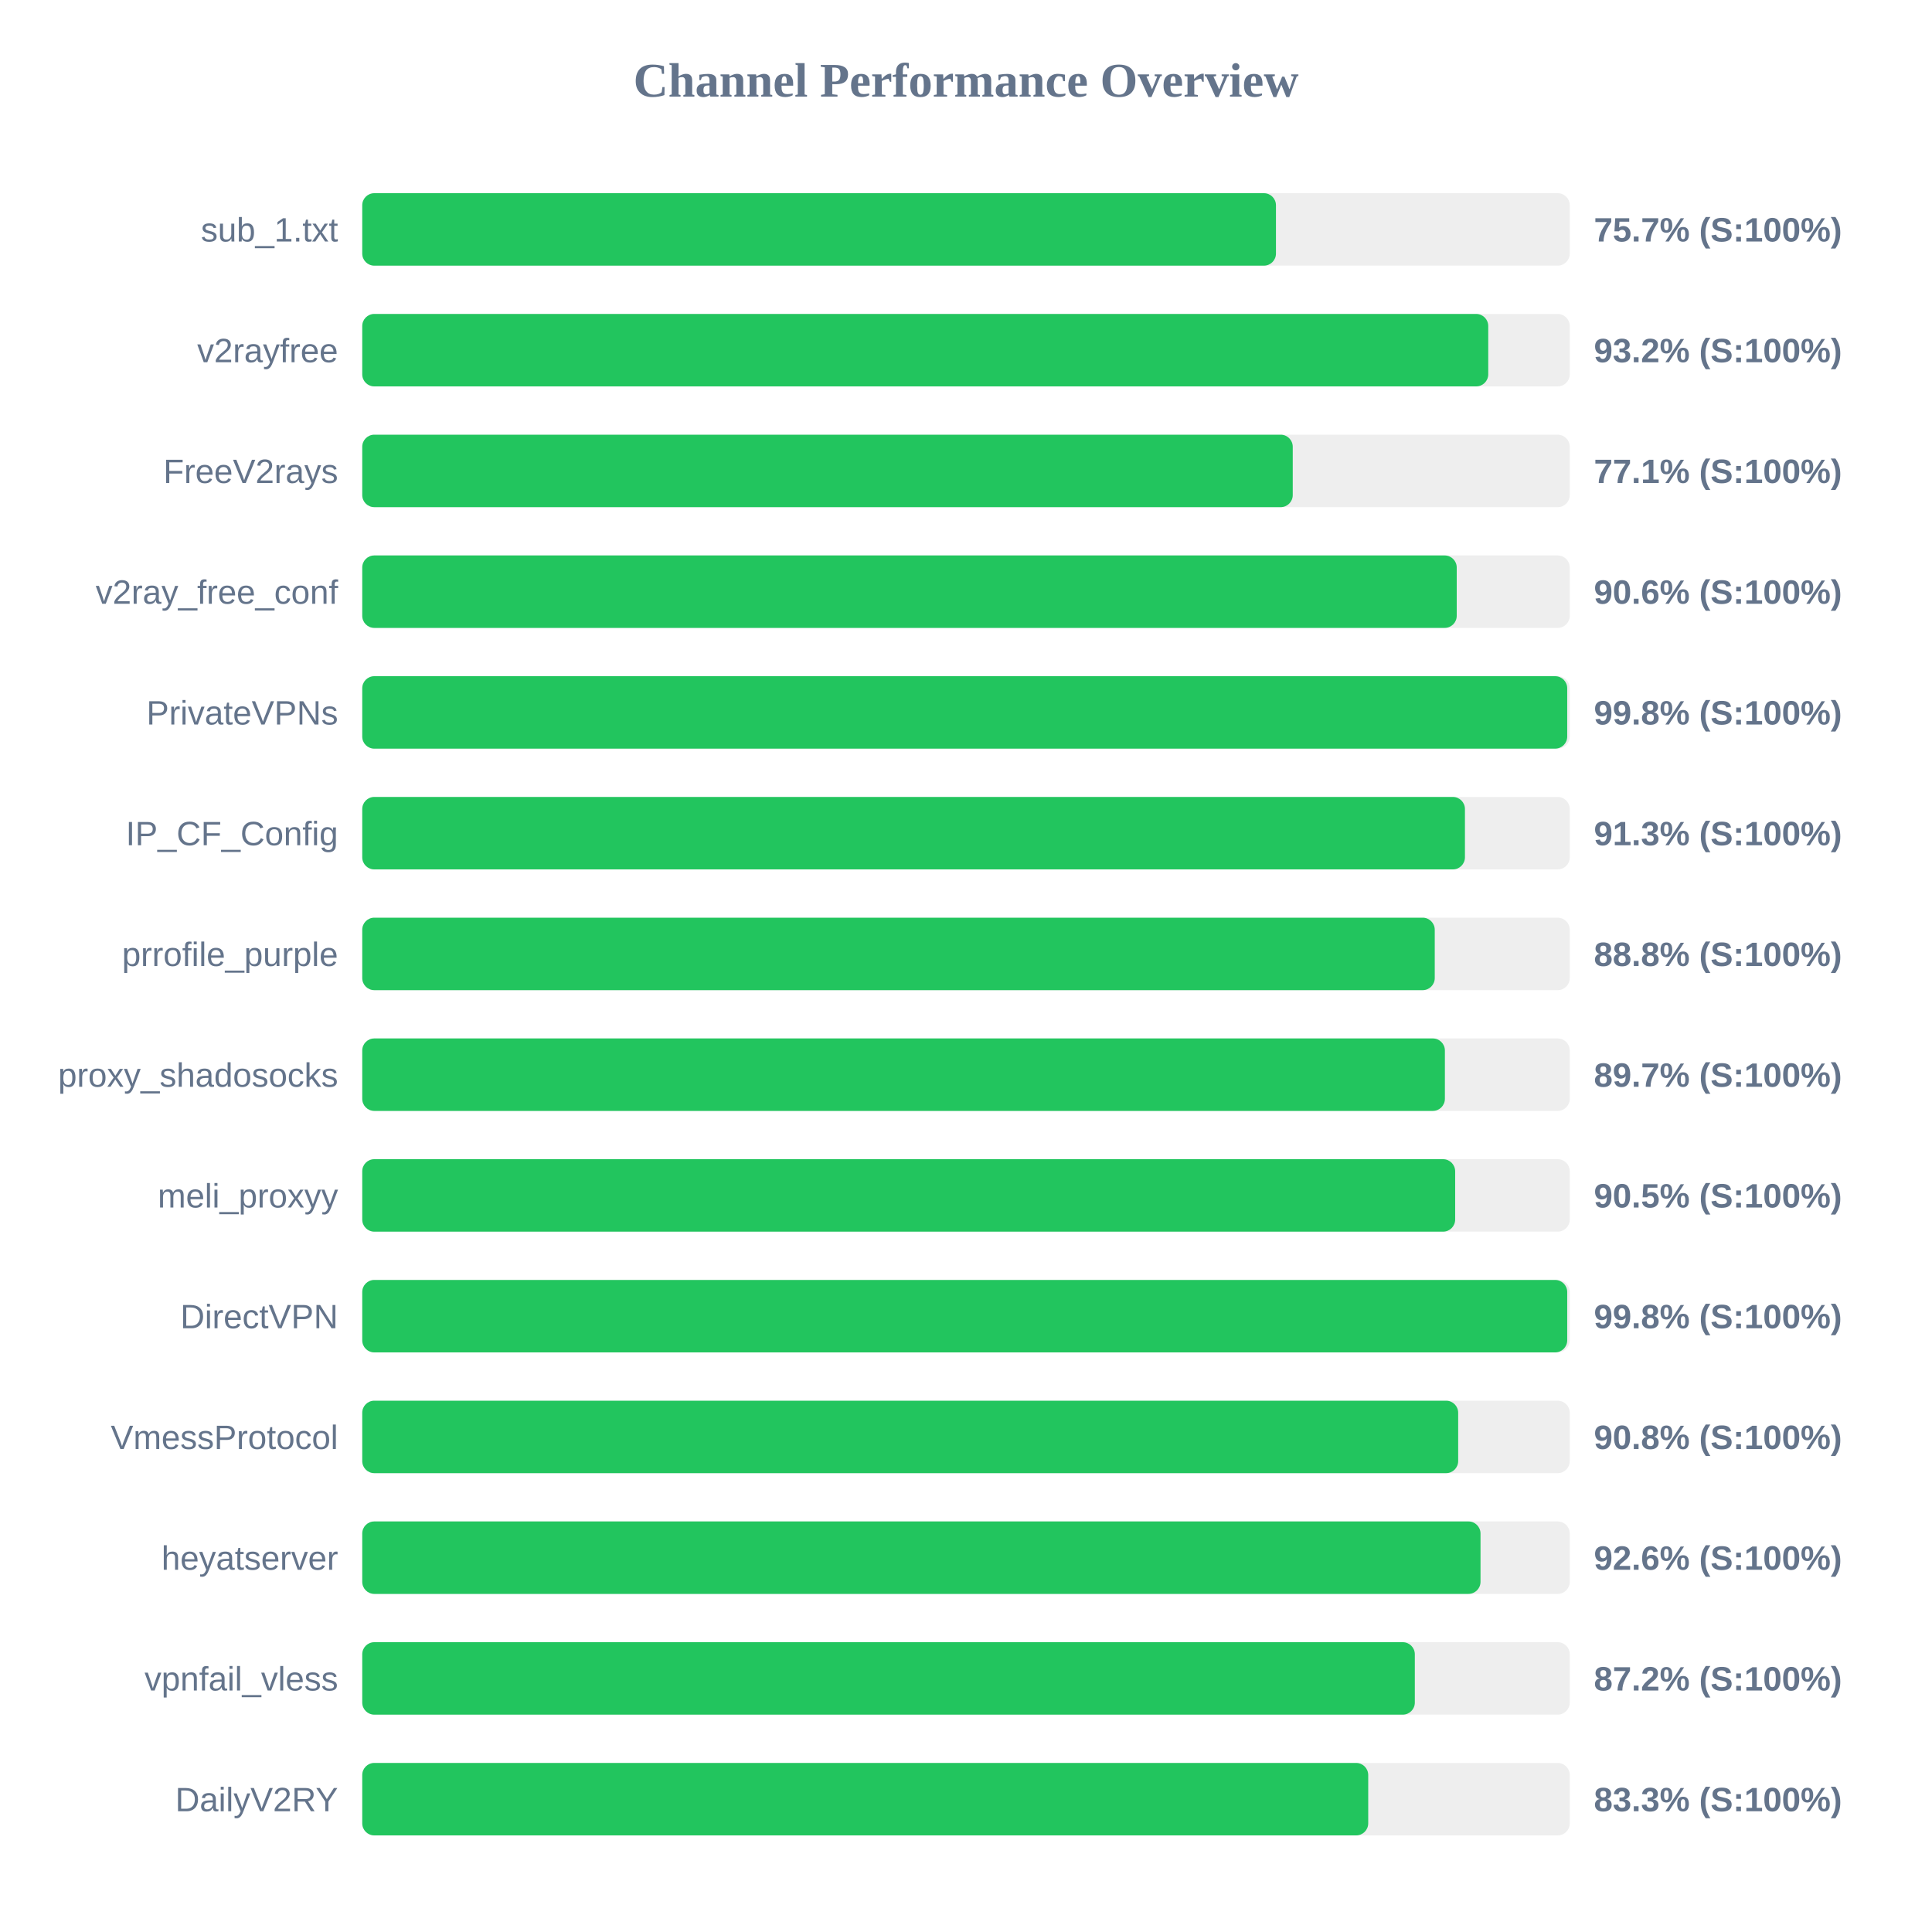
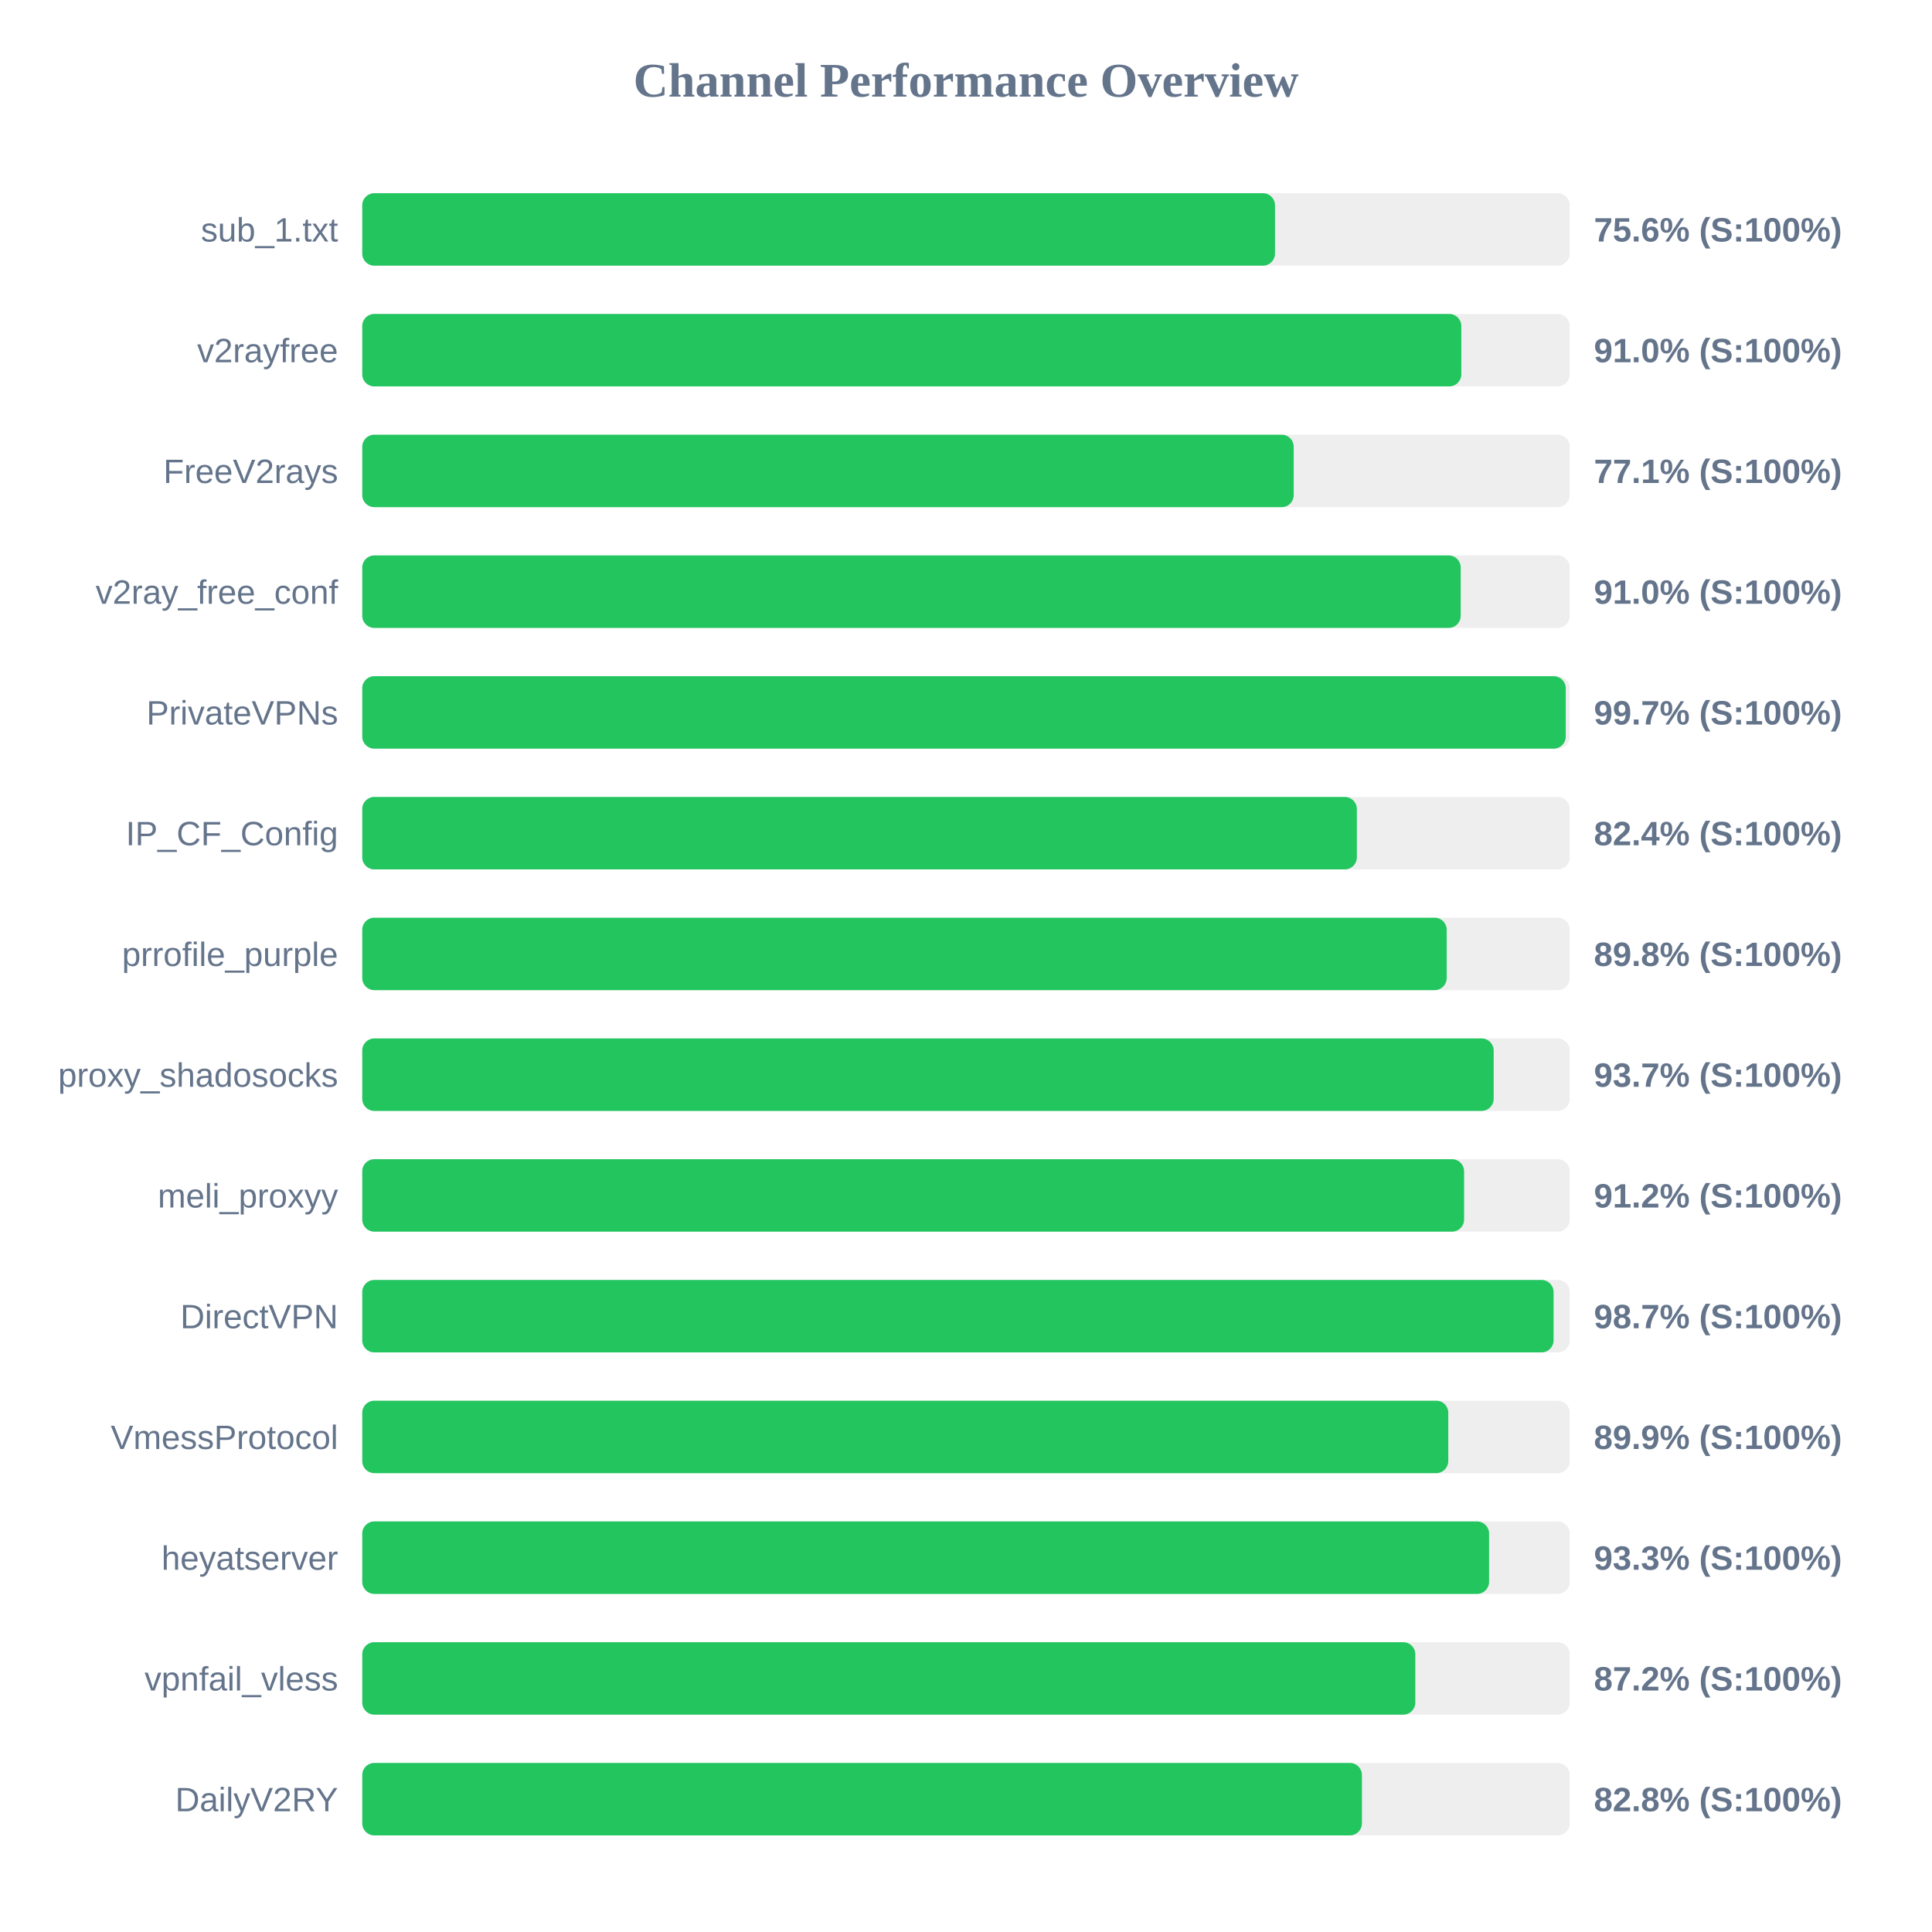
<svg xmlns="http://www.w3.org/2000/svg" width="800" height="800" version="1.1">
  <style>
        .row { font: 14px Arial; fill: #64748b; }
        .score { font: bold 14px Arial; fill: #64748b; }
    </style>
  <text x="400" y="40" text-anchor="middle" font-size="20px" font-weight="bold" fill="#64748b">Channel Performance Overview</text>
  <rect x="150" y="80" width="500" height="30" fill="#eee" rx="5" />
-   <rect x="150" y="80" width="378.35" height="30" fill="#22c55e" rx="5" />
+   <rect x="150" y="80" width="377.95" height="30" fill="#22c55e" rx="5" />
  <text x="140" y="100" text-anchor="end" class="row">sub_1.txt</text>
-   <text x="660" y="100" text-anchor="start" class="score">75.7% (S:100%)</text>
+   <text x="660" y="100" text-anchor="start" class="score">75.6% (S:100%)</text>
  <rect x="150" y="130" width="500" height="30" fill="#eee" rx="5" />
-   <rect x="150" y="130" width="466.25" height="30" fill="#22c55e" rx="5" />
+   <rect x="150" y="130" width="455.1" height="30" fill="#22c55e" rx="5" />
  <text x="140" y="150" text-anchor="end" class="row">v2rayfree</text>
-   <text x="660" y="150" text-anchor="start" class="score">93.2% (S:100%)</text>
+   <text x="660" y="150" text-anchor="start" class="score">91.0% (S:100%)</text>
  <rect x="150" y="180" width="500" height="30" fill="#eee" rx="5" />
-   <rect x="150" y="180" width="385.3" height="30" fill="#22c55e" rx="5" />
+   <rect x="150" y="180" width="385.7" height="30" fill="#22c55e" rx="5" />
  <text x="140" y="200" text-anchor="end" class="row">FreeV2rays</text>
  <text x="660" y="200" text-anchor="start" class="score">77.1% (S:100%)</text>
  <rect x="150" y="230" width="500" height="30" fill="#eee" rx="5" />
-   <rect x="150" y="230" width="453.2" height="30" fill="#22c55e" rx="5" />
+   <rect x="150" y="230" width="454.85" height="30" fill="#22c55e" rx="5" />
  <text x="140" y="250" text-anchor="end" class="row">v2ray_free_conf</text>
-   <text x="660" y="250" text-anchor="start" class="score">90.6% (S:100%)</text>
+   <text x="660" y="250" text-anchor="start" class="score">91.0% (S:100%)</text>
  <rect x="150" y="280" width="500" height="30" fill="#eee" rx="5" />
-   <rect x="150" y="280" width="498.95" height="30" fill="#22c55e" rx="5" />
+   <rect x="150" y="280" width="498.35" height="30" fill="#22c55e" rx="5" />
  <text x="140" y="300" text-anchor="end" class="row">PrivateVPNs</text>
-   <text x="660" y="300" text-anchor="start" class="score">99.8% (S:100%)</text>
+   <text x="660" y="300" text-anchor="start" class="score">99.7% (S:100%)</text>
  <rect x="150" y="330" width="500" height="30" fill="#eee" rx="5" />
-   <rect x="150" y="330" width="456.6" height="30" fill="#22c55e" rx="5" />
+   <rect x="150" y="330" width="411.85" height="30" fill="#22c55e" rx="5" />
  <text x="140" y="350" text-anchor="end" class="row">IP_CF_Config</text>
-   <text x="660" y="350" text-anchor="start" class="score">91.3% (S:100%)</text>
+   <text x="660" y="350" text-anchor="start" class="score">82.4% (S:100%)</text>
  <rect x="150" y="380" width="500" height="30" fill="#eee" rx="5" />
-   <rect x="150" y="380" width="444.1" height="30" fill="#22c55e" rx="5" />
+   <rect x="150" y="380" width="449.05" height="30" fill="#22c55e" rx="5" />
  <text x="140" y="400" text-anchor="end" class="row">prrofile_purple</text>
-   <text x="660" y="400" text-anchor="start" class="score">88.8% (S:100%)</text>
+   <text x="660" y="400" text-anchor="start" class="score">89.8% (S:100%)</text>
  <rect x="150" y="430" width="500" height="30" fill="#eee" rx="5" />
-   <rect x="150" y="430" width="448.3" height="30" fill="#22c55e" rx="5" />
+   <rect x="150" y="430" width="468.5" height="30" fill="#22c55e" rx="5" />
  <text x="140" y="450" text-anchor="end" class="row">proxy_shadosocks</text>
-   <text x="660" y="450" text-anchor="start" class="score">89.7% (S:100%)</text>
+   <text x="660" y="450" text-anchor="start" class="score">93.7% (S:100%)</text>
  <rect x="150" y="480" width="500" height="30" fill="#eee" rx="5" />
-   <rect x="150" y="480" width="452.55" height="30" fill="#22c55e" rx="5" />
+   <rect x="150" y="480" width="456.25" height="30" fill="#22c55e" rx="5" />
  <text x="140" y="500" text-anchor="end" class="row">meli_proxyy</text>
-   <text x="660" y="500" text-anchor="start" class="score">90.5% (S:100%)</text>
+   <text x="660" y="500" text-anchor="start" class="score">91.2% (S:100%)</text>
  <rect x="150" y="530" width="500" height="30" fill="#eee" rx="5" />
-   <rect x="150" y="530" width="498.95" height="30" fill="#22c55e" rx="5" />
+   <rect x="150" y="530" width="493.3" height="30" fill="#22c55e" rx="5" />
  <text x="140" y="550" text-anchor="end" class="row">DirectVPN</text>
-   <text x="660" y="550" text-anchor="start" class="score">99.8% (S:100%)</text>
+   <text x="660" y="550" text-anchor="start" class="score">98.7% (S:100%)</text>
  <rect x="150" y="580" width="500" height="30" fill="#eee" rx="5" />
-   <rect x="150" y="580" width="453.8" height="30" fill="#22c55e" rx="5" />
+   <rect x="150" y="580" width="449.7" height="30" fill="#22c55e" rx="5" />
  <text x="140" y="600" text-anchor="end" class="row">VmessProtocol</text>
-   <text x="660" y="600" text-anchor="start" class="score">90.8% (S:100%)</text>
+   <text x="660" y="600" text-anchor="start" class="score">89.9% (S:100%)</text>
  <rect x="150" y="630" width="500" height="30" fill="#eee" rx="5" />
-   <rect x="150" y="630" width="463.05" height="30" fill="#22c55e" rx="5" />
+   <rect x="150" y="630" width="466.6" height="30" fill="#22c55e" rx="5" />
  <text x="140" y="650" text-anchor="end" class="row">heyatserver</text>
-   <text x="660" y="650" text-anchor="start" class="score">92.6% (S:100%)</text>
+   <text x="660" y="650" text-anchor="start" class="score">93.3% (S:100%)</text>
  <rect x="150" y="680" width="500" height="30" fill="#eee" rx="5" />
-   <rect x="150" y="680" width="435.85" height="30" fill="#22c55e" rx="5" />
+   <rect x="150" y="680" width="436.05" height="30" fill="#22c55e" rx="5" />
  <text x="140" y="700" text-anchor="end" class="row">vpnfail_vless</text>
  <text x="660" y="700" text-anchor="start" class="score">87.2% (S:100%)</text>
  <rect x="150" y="730" width="500" height="30" fill="#eee" rx="5" />
-   <rect x="150" y="730" width="416.55" height="30" fill="#22c55e" rx="5" />
+   <rect x="150" y="730" width="413.95" height="30" fill="#22c55e" rx="5" />
  <text x="140" y="750" text-anchor="end" class="row">DailyV2RY</text>
-   <text x="660" y="750" text-anchor="start" class="score">83.3% (S:100%)</text>
+   <text x="660" y="750" text-anchor="start" class="score">82.8% (S:100%)</text>
</svg>
